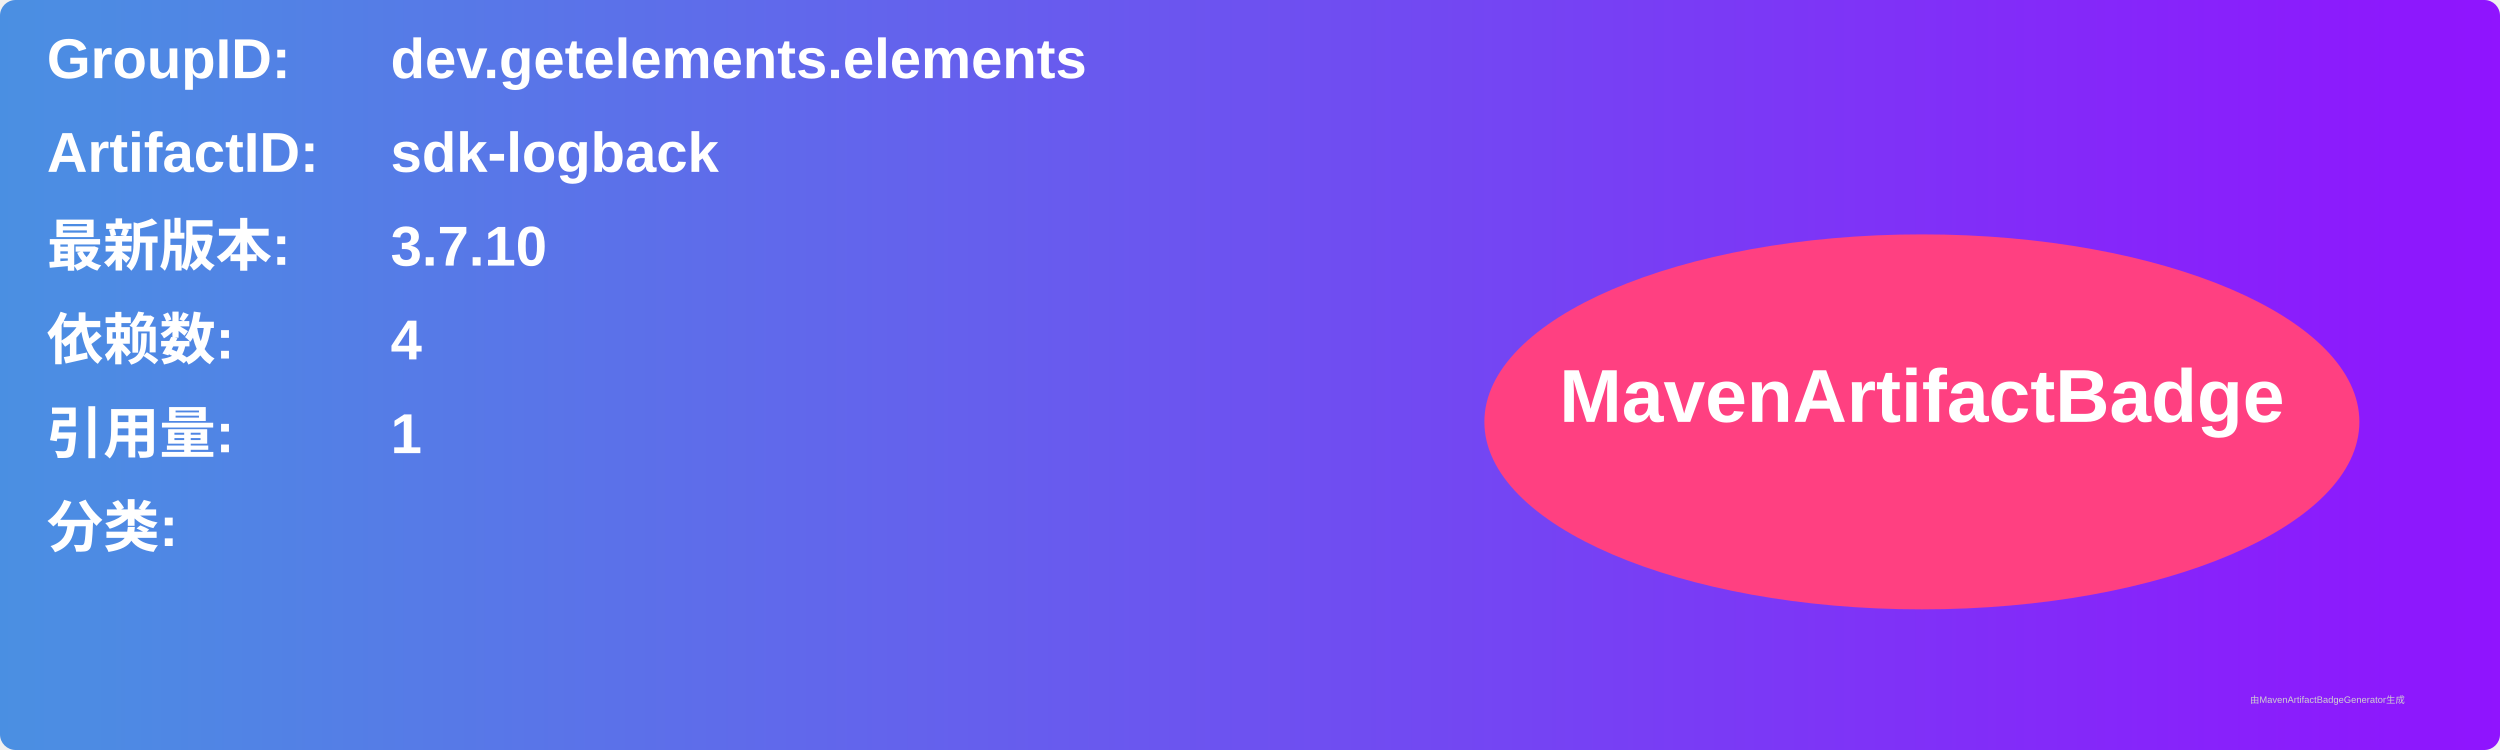
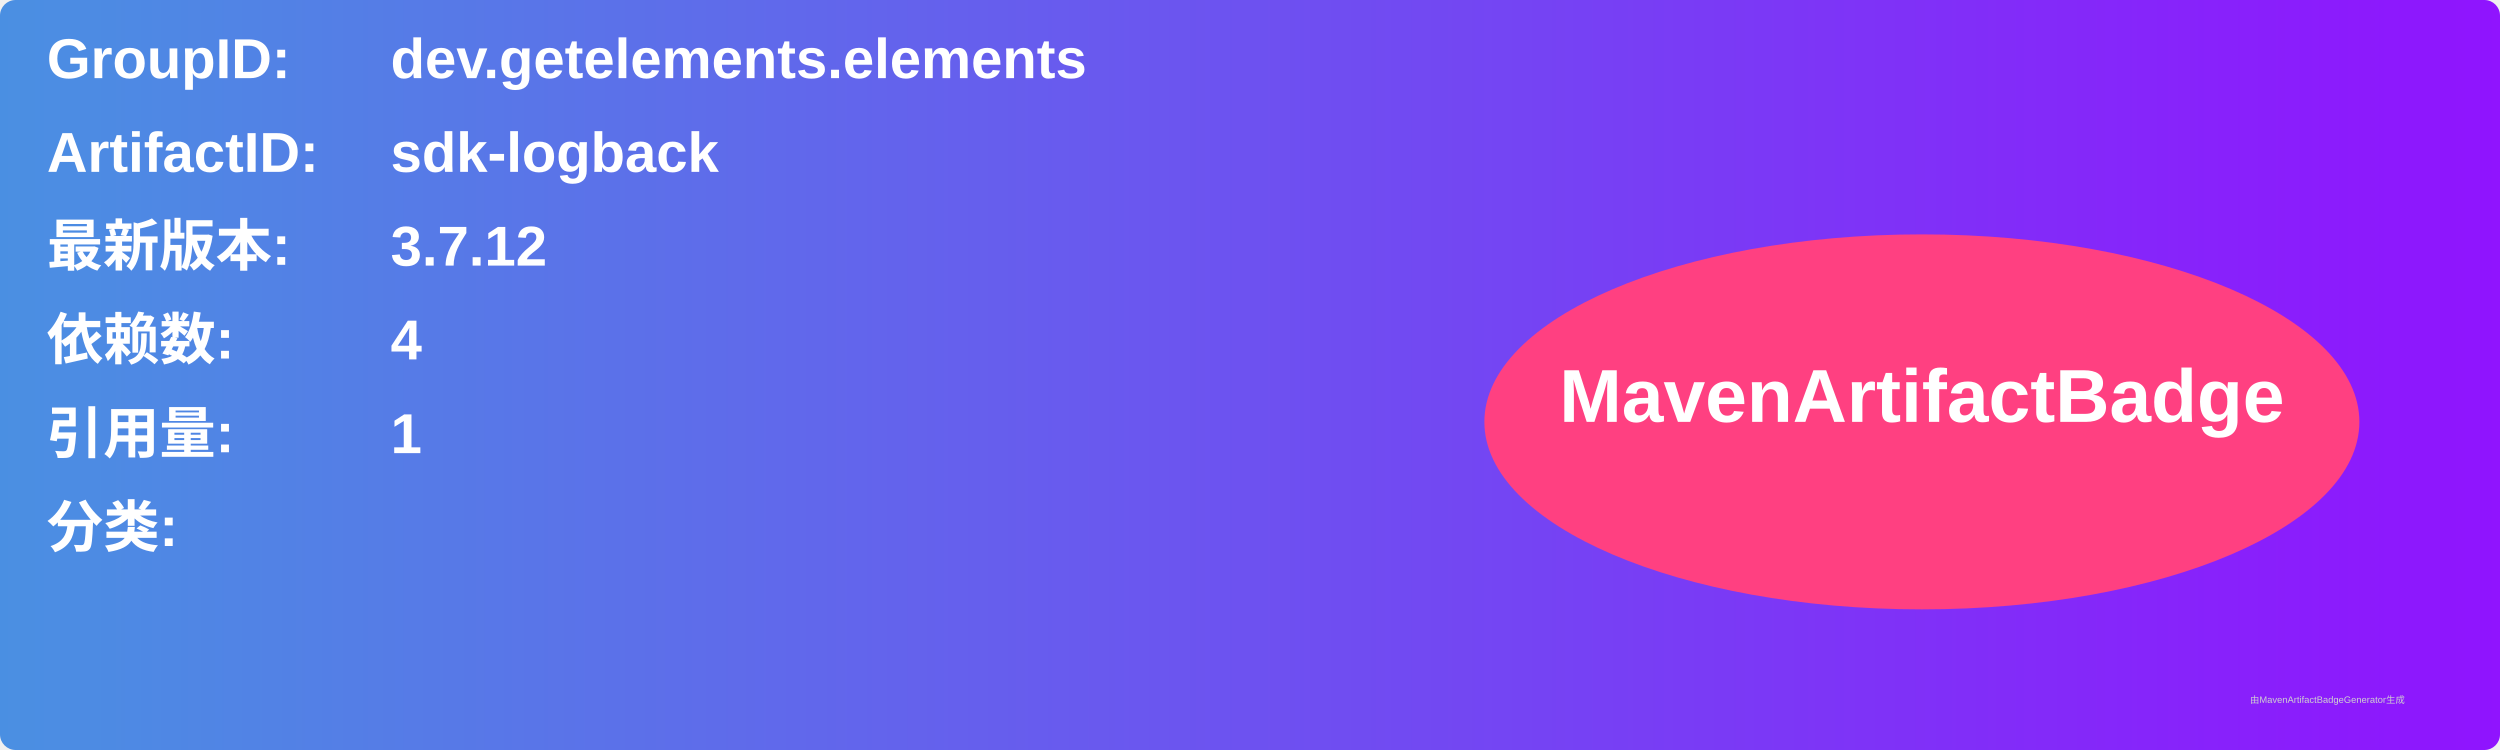
<svg xmlns="http://www.w3.org/2000/svg" width="800" height="240" viewBox="0 0 800 240">
  <linearGradient id="grad" x1="0%" y1="0%" x2="100%" y2="0%">
    <stop offset="0%" stop-color="#4a90e2" />
    <stop offset="100%" stop-color="#9013fe" />
  </linearGradient>
  <rect width="100%" height="100%" rx="5" ry="5" fill="url(#grad)" />
  <g transform="translate(15, 15)">
    <text x="0" y="10" font-family="Arial" font-size="18" fill="white" font-weight="bold" width="260">GroupID:</text>
    <text x="110" y="10" font-family="Arial" font-size="18" fill="white" font-weight="bold" width="460">dev.getelements.elements</text>
    <text x="0" y="40" font-family="Arial" font-size="18" fill="white" font-weight="bold" width="260">ArtifactID:</text>
    <text x="110" y="40" font-family="Arial" font-size="18" fill="white" font-weight="bold" width="460">sdk-logback</text>
    <text x="0" y="70" font-family="Arial" font-size="18" fill="white" font-weight="bold">最新版本:</text>
    <text x="110" y="70" font-family="Arial" font-size="18" fill="white" font-weight="bold">
-       <tspan font-weight="bold">3.7.10</tspan>
+       <tspan font-weight="bold">3.7.12</tspan>
    </text>
    <text x="0" y="100" font-family="Arial" font-size="18" fill="white" font-weight="bold">依赖数: </text>
    <text x="110" y="100" font-family="Arial" font-size="18" fill="white">
      <tspan font-weight="bold">4</tspan>
    </text>
    <text x="0" y="130" font-family="Arial" font-size="18" fill="white" font-weight="bold">引用量: </text>
    <text x="110" y="130" font-family="Arial" font-size="18" fill="white">
      <tspan font-weight="bold">1</tspan>
    </text>
    <text x="0" y="160" font-family="Arial" font-size="18" fill="white" font-weight="bold">分类:</text>
    <text x="10" y="190" font-family="Arial" font-size="10" fill="white">
      <tspan font-weight="bold" />
    </text>
    <ellipse cx="600" cy="120" rx="140" ry="60" fill="#ff4081" />
    <text x="600" y="120" text-anchor="middle" font-family="Arial" font-size="24" fill="white" font-weight="bold">MavenArtifactBadge</text>
  </g>
  <text x="720" y="225" font-family="Arial" font-size="3" fill="#d0d0d0">由MavenArtifactBadgeGenerator生成</text>
</svg>
